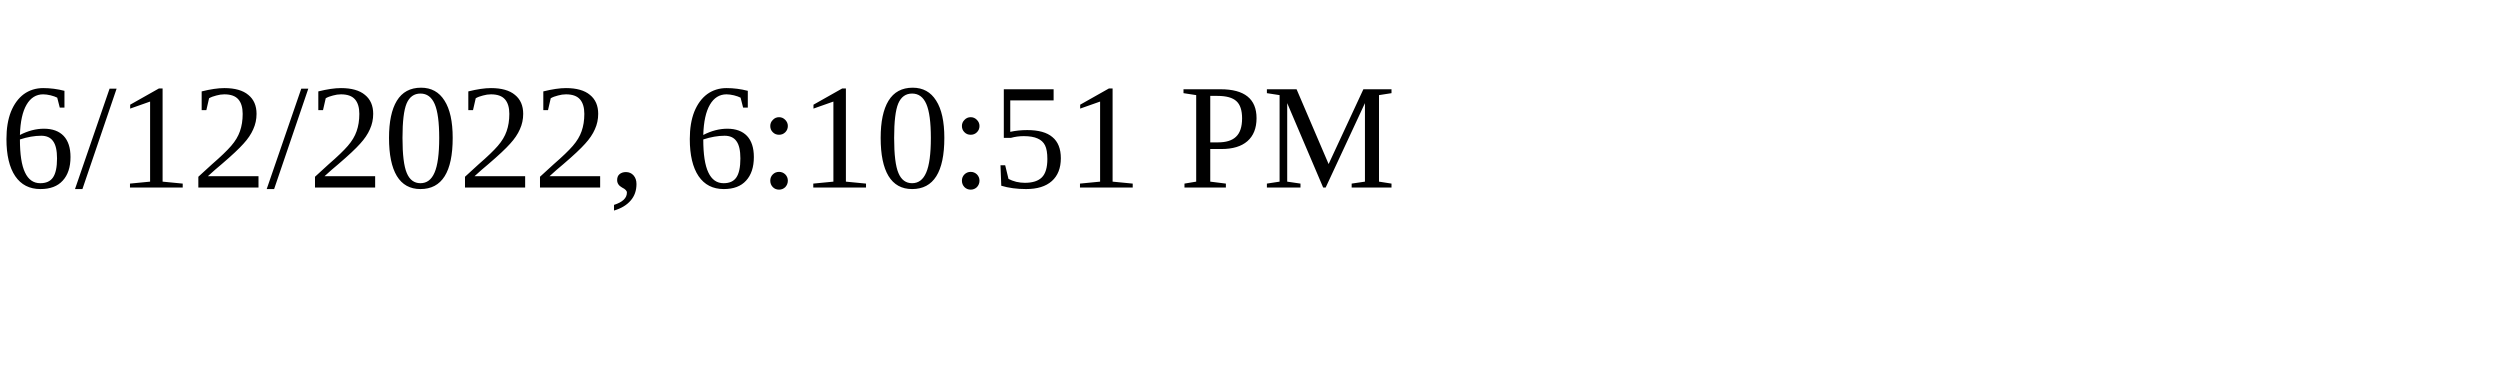
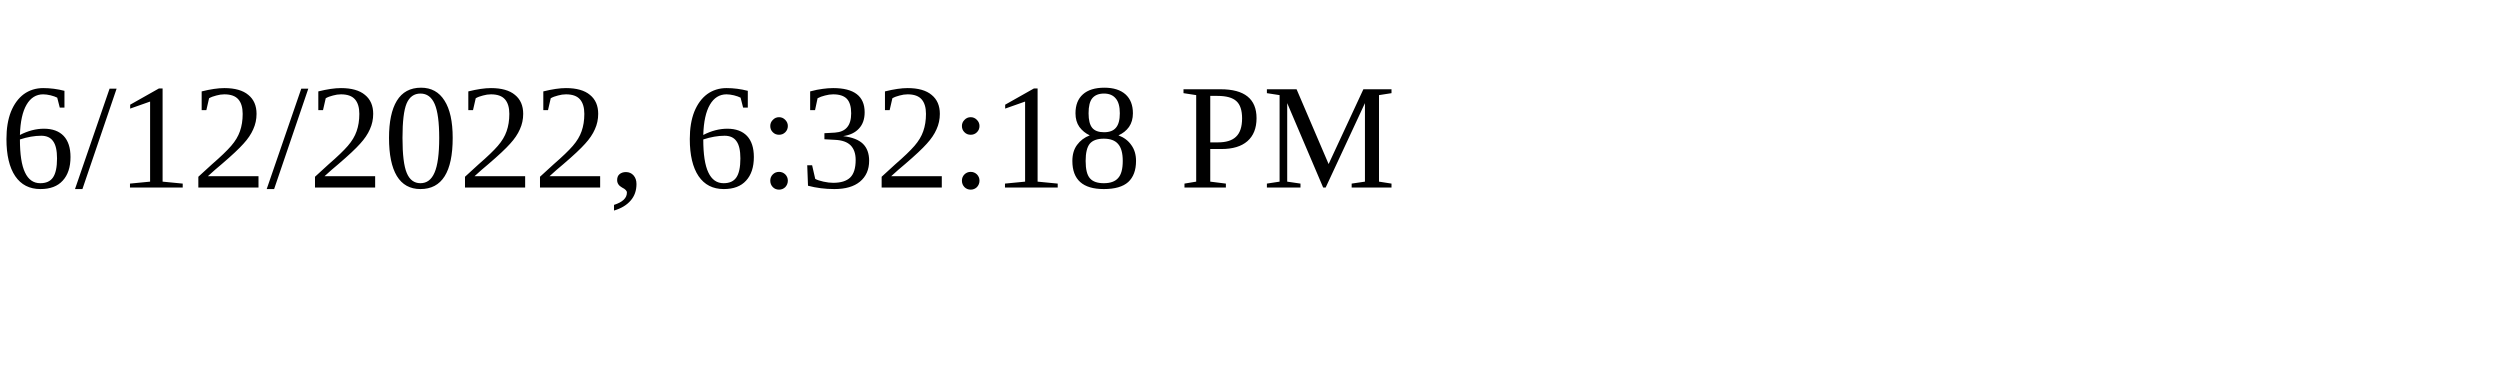
<svg xmlns="http://www.w3.org/2000/svg" height="30" width="200">
-   <text x="0" y="15">6/12/2022, 6:10:51 PM</text>
+   <text x="0" y="15">6/12/2022, 6:32:18 PM</text>
</svg>
